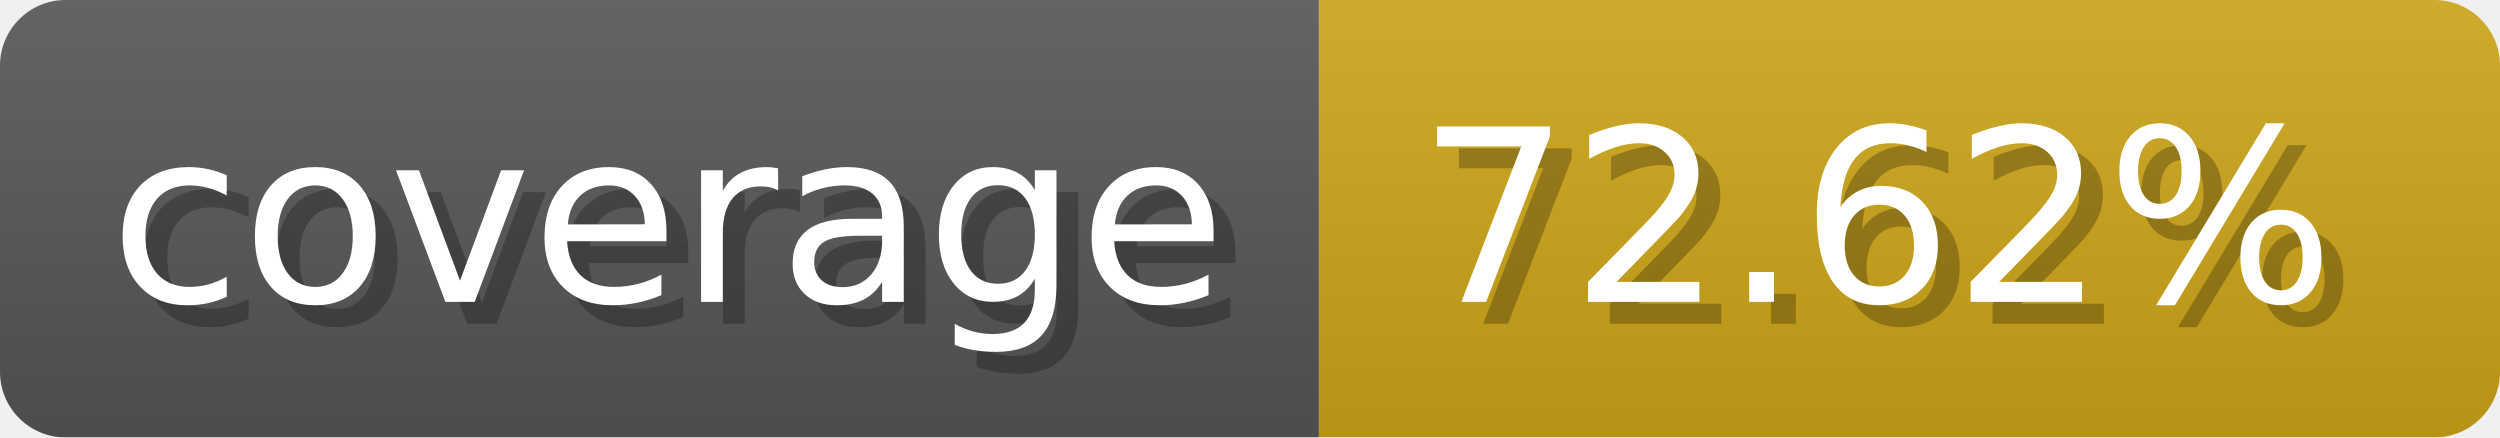
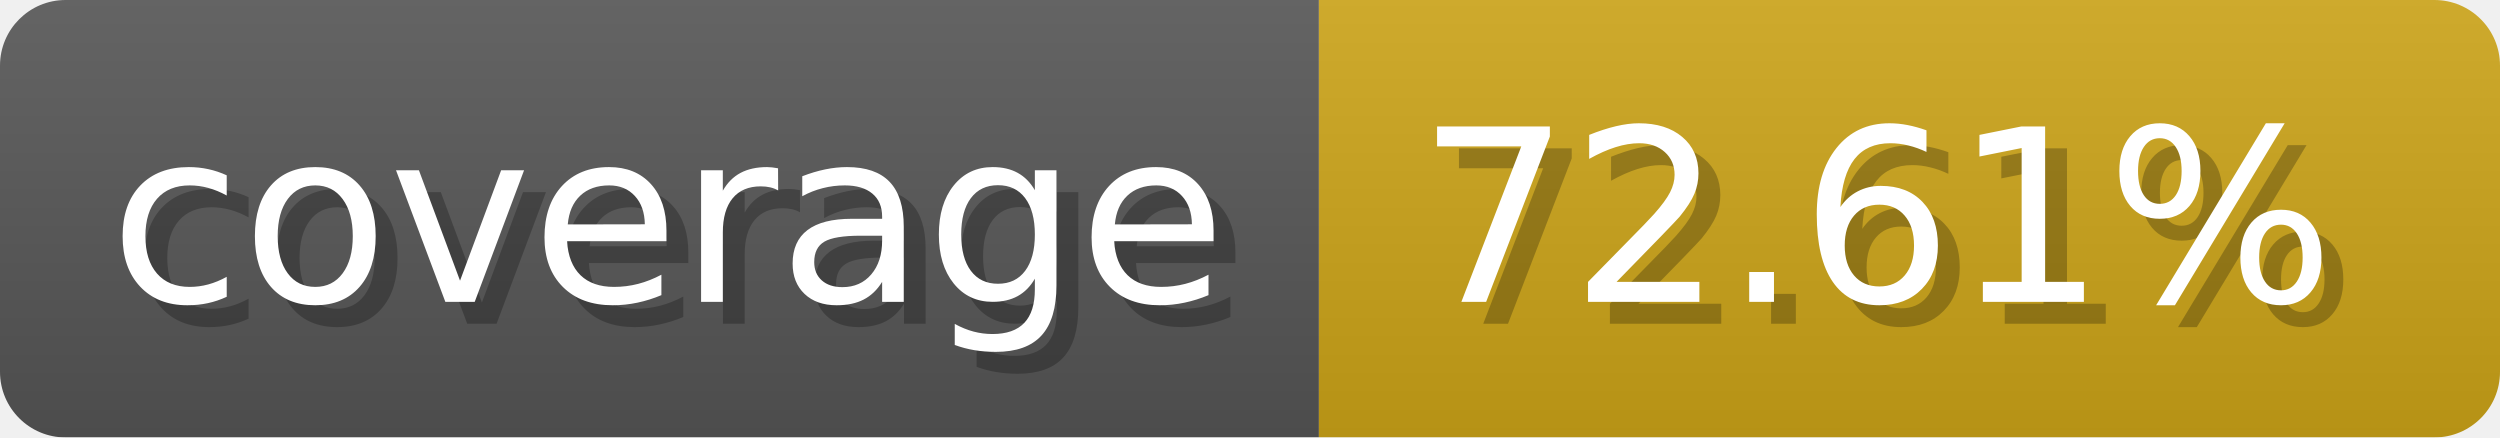
- <svg xmlns="http://www.w3.org/2000/svg" width="114.3" height="20" viewBox="0 0 1143 200" role="img" aria-label="coverage: 72.62%">
-   <linearGradient id="DJtmw" x2="0" y2="100%">
+ <svg xmlns="http://www.w3.org/2000/svg" width="114.3" height="20" viewBox="0 0 1143 200" role="img" aria-label="coverage: 72.61%">
+   <linearGradient id="KUUIs" x2="0" y2="100%">
    <stop offset="0" stop-opacity=".1" stop-color="#EEE" />
    <stop offset="1" stop-opacity=".1" />
  </linearGradient>
-   <mask id="anKUQ">
+   <mask id="eSAzw">
    <rect width="1143" height="200" rx="30" fill="#FFF" />
  </mask>
-   <g mask="url(#anKUQ)">
+   <g mask="url(#eSAzw)">
    <rect width="603" height="200" fill="#555" />
    <rect width="540" height="200" fill="#cba317" x="603" />
-     <rect width="1143" height="200" fill="url(#DJtmw)" />
+     <rect width="1143" height="200" fill="url(#KUUIs)" />
  </g>
  <g aria-hidden="true" fill="#fff" text-anchor="start" font-family="Verdana,DejaVu Sans,sans-serif" font-size="110">
    <text x="60" y="148" textLength="503" fill="#000" opacity="0.25">coverage</text>
    <text x="50" y="138" textLength="503">coverage</text>
-     <text x="658" y="148" textLength="440" fill="#000" opacity="0.25">72.62%</text>
-     <text x="648" y="138" textLength="440">72.62%</text>
+     <text x="658" y="148" textLength="440" fill="#000" opacity="0.25">72.61%</text>
+     <text x="648" y="138" textLength="440">72.61%</text>
  </g>
</svg>
